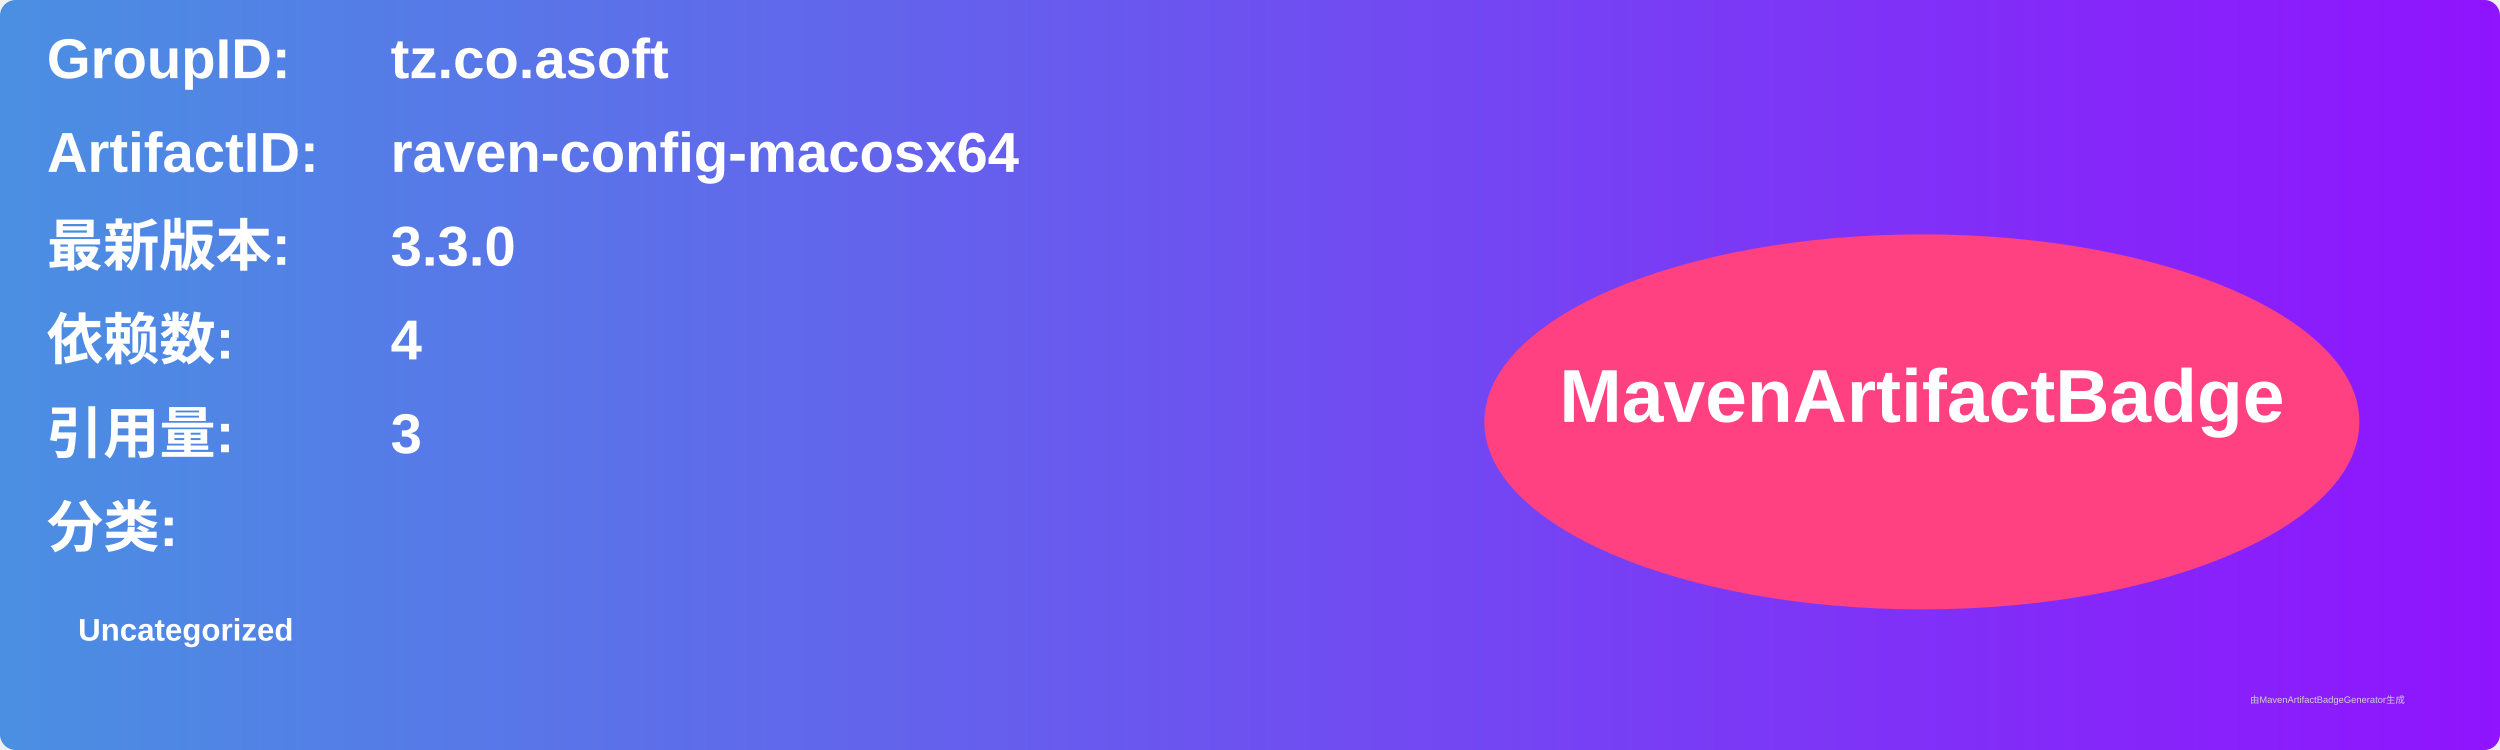
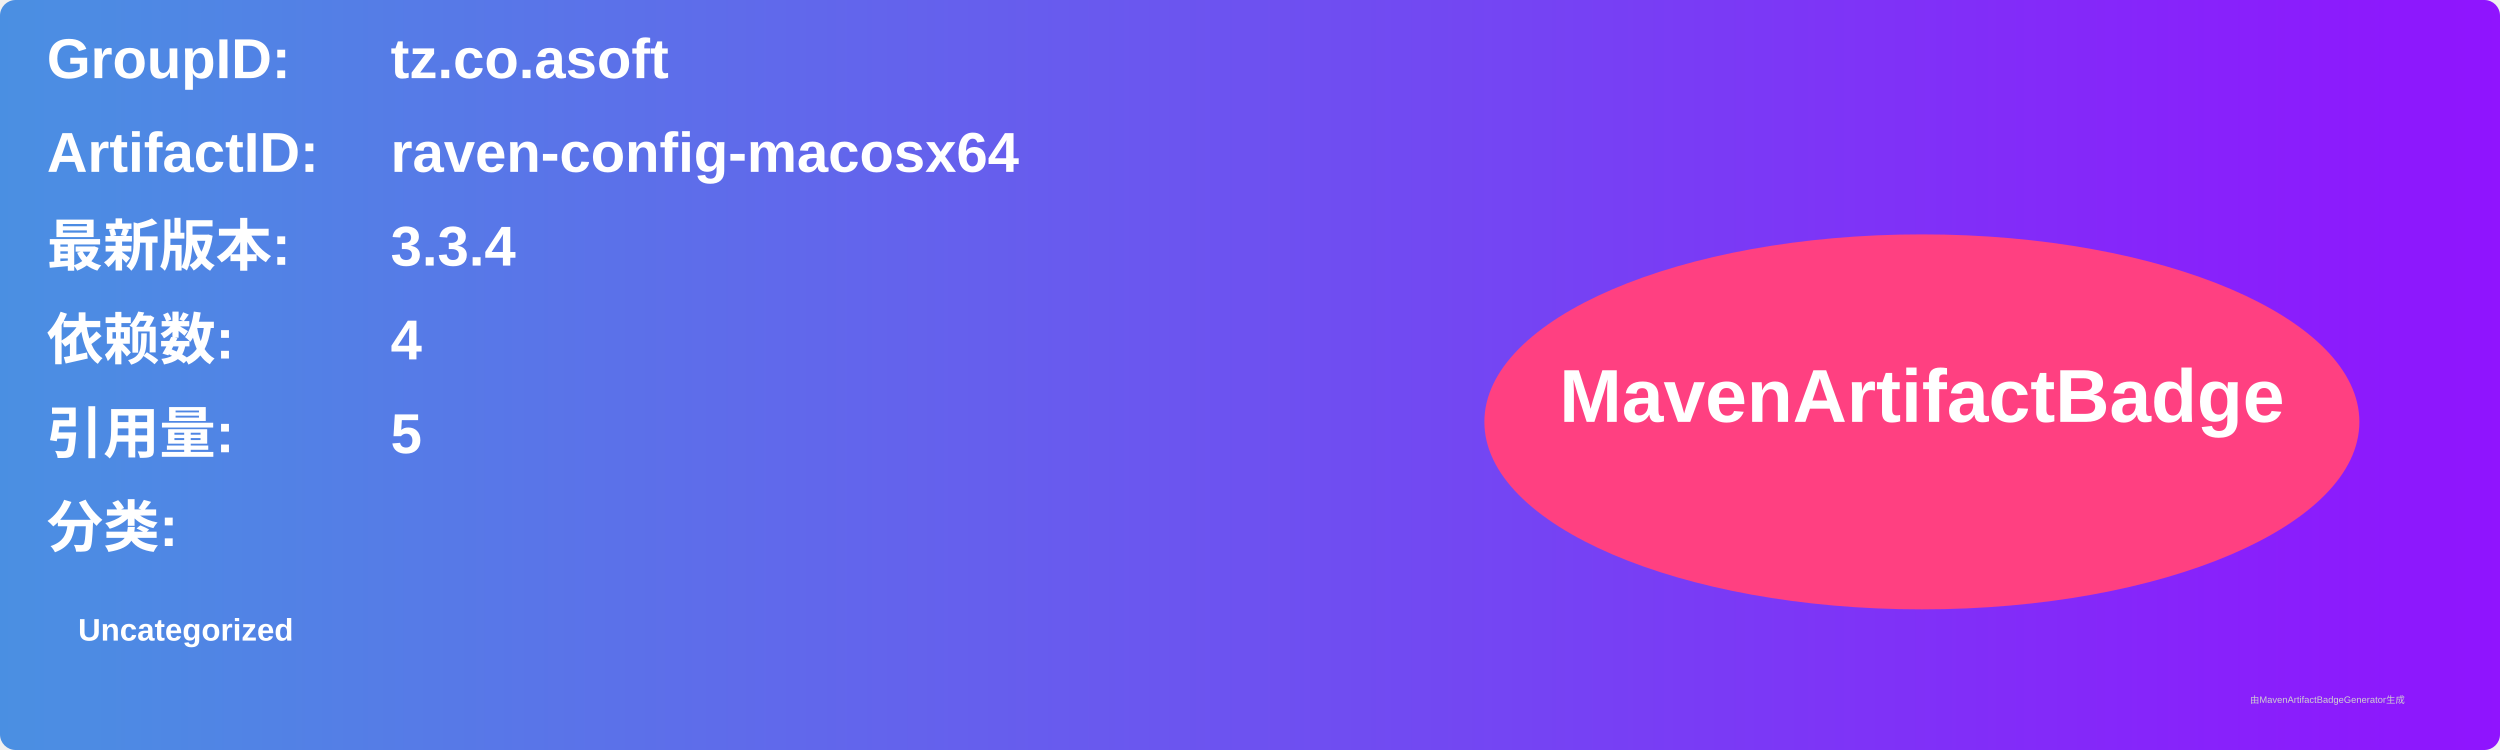
<svg xmlns="http://www.w3.org/2000/svg" width="800" height="240" viewBox="0 0 800 240">
  <linearGradient id="grad" x1="0%" y1="0%" x2="100%" y2="0%">
    <stop offset="0%" stop-color="#4a90e2" />
    <stop offset="100%" stop-color="#9013fe" />
  </linearGradient>
  <rect width="100%" height="100%" rx="5" ry="5" fill="url(#grad)" />
  <g transform="translate(15, 15)">
    <text x="0" y="10" font-family="Arial" font-size="18" fill="white" font-weight="bold" width="260">GroupID:</text>
    <text x="110" y="10" font-family="Arial" font-size="18" fill="white" font-weight="bold" width="460">tz.co.asoft</text>
    <text x="0" y="40" font-family="Arial" font-size="18" fill="white" font-weight="bold" width="260">ArtifactID:</text>
    <text x="110" y="40" font-family="Arial" font-size="18" fill="white" font-weight="bold" width="460">raven-config-macosx64</text>
    <text x="0" y="70" font-family="Arial" font-size="18" fill="white" font-weight="bold">最新版本:</text>
    <text x="110" y="70" font-family="Arial" font-size="18" fill="white" font-weight="bold">
-       <tspan font-weight="bold">3.3.0</tspan>
+       <tspan font-weight="bold">3.3.4</tspan>
    </text>
    <text x="0" y="100" font-family="Arial" font-size="18" fill="white" font-weight="bold">依赖数: </text>
    <text x="110" y="100" font-family="Arial" font-size="18" fill="white">
      <tspan font-weight="bold">4</tspan>
    </text>
    <text x="0" y="130" font-family="Arial" font-size="18" fill="white" font-weight="bold">引用量: </text>
    <text x="110" y="130" font-family="Arial" font-size="18" fill="white">
-       <tspan font-weight="bold">3</tspan>
+       <tspan font-weight="bold">5</tspan>
    </text>
    <text x="0" y="160" font-family="Arial" font-size="18" fill="white" font-weight="bold">分类:</text>
    <text x="10" y="190" font-family="Arial" font-size="10" fill="white">
      <tspan font-weight="bold">Uncategorized</tspan>
    </text>
    <ellipse cx="600" cy="120" rx="140" ry="60" fill="#ff4081" />
    <text x="600" y="120" text-anchor="middle" font-family="Arial" font-size="24" fill="white" font-weight="bold">MavenArtifactBadge</text>
  </g>
  <text x="720" y="225" font-family="Arial" font-size="3" fill="#d0d0d0">由MavenArtifactBadgeGenerator生成</text>
</svg>
